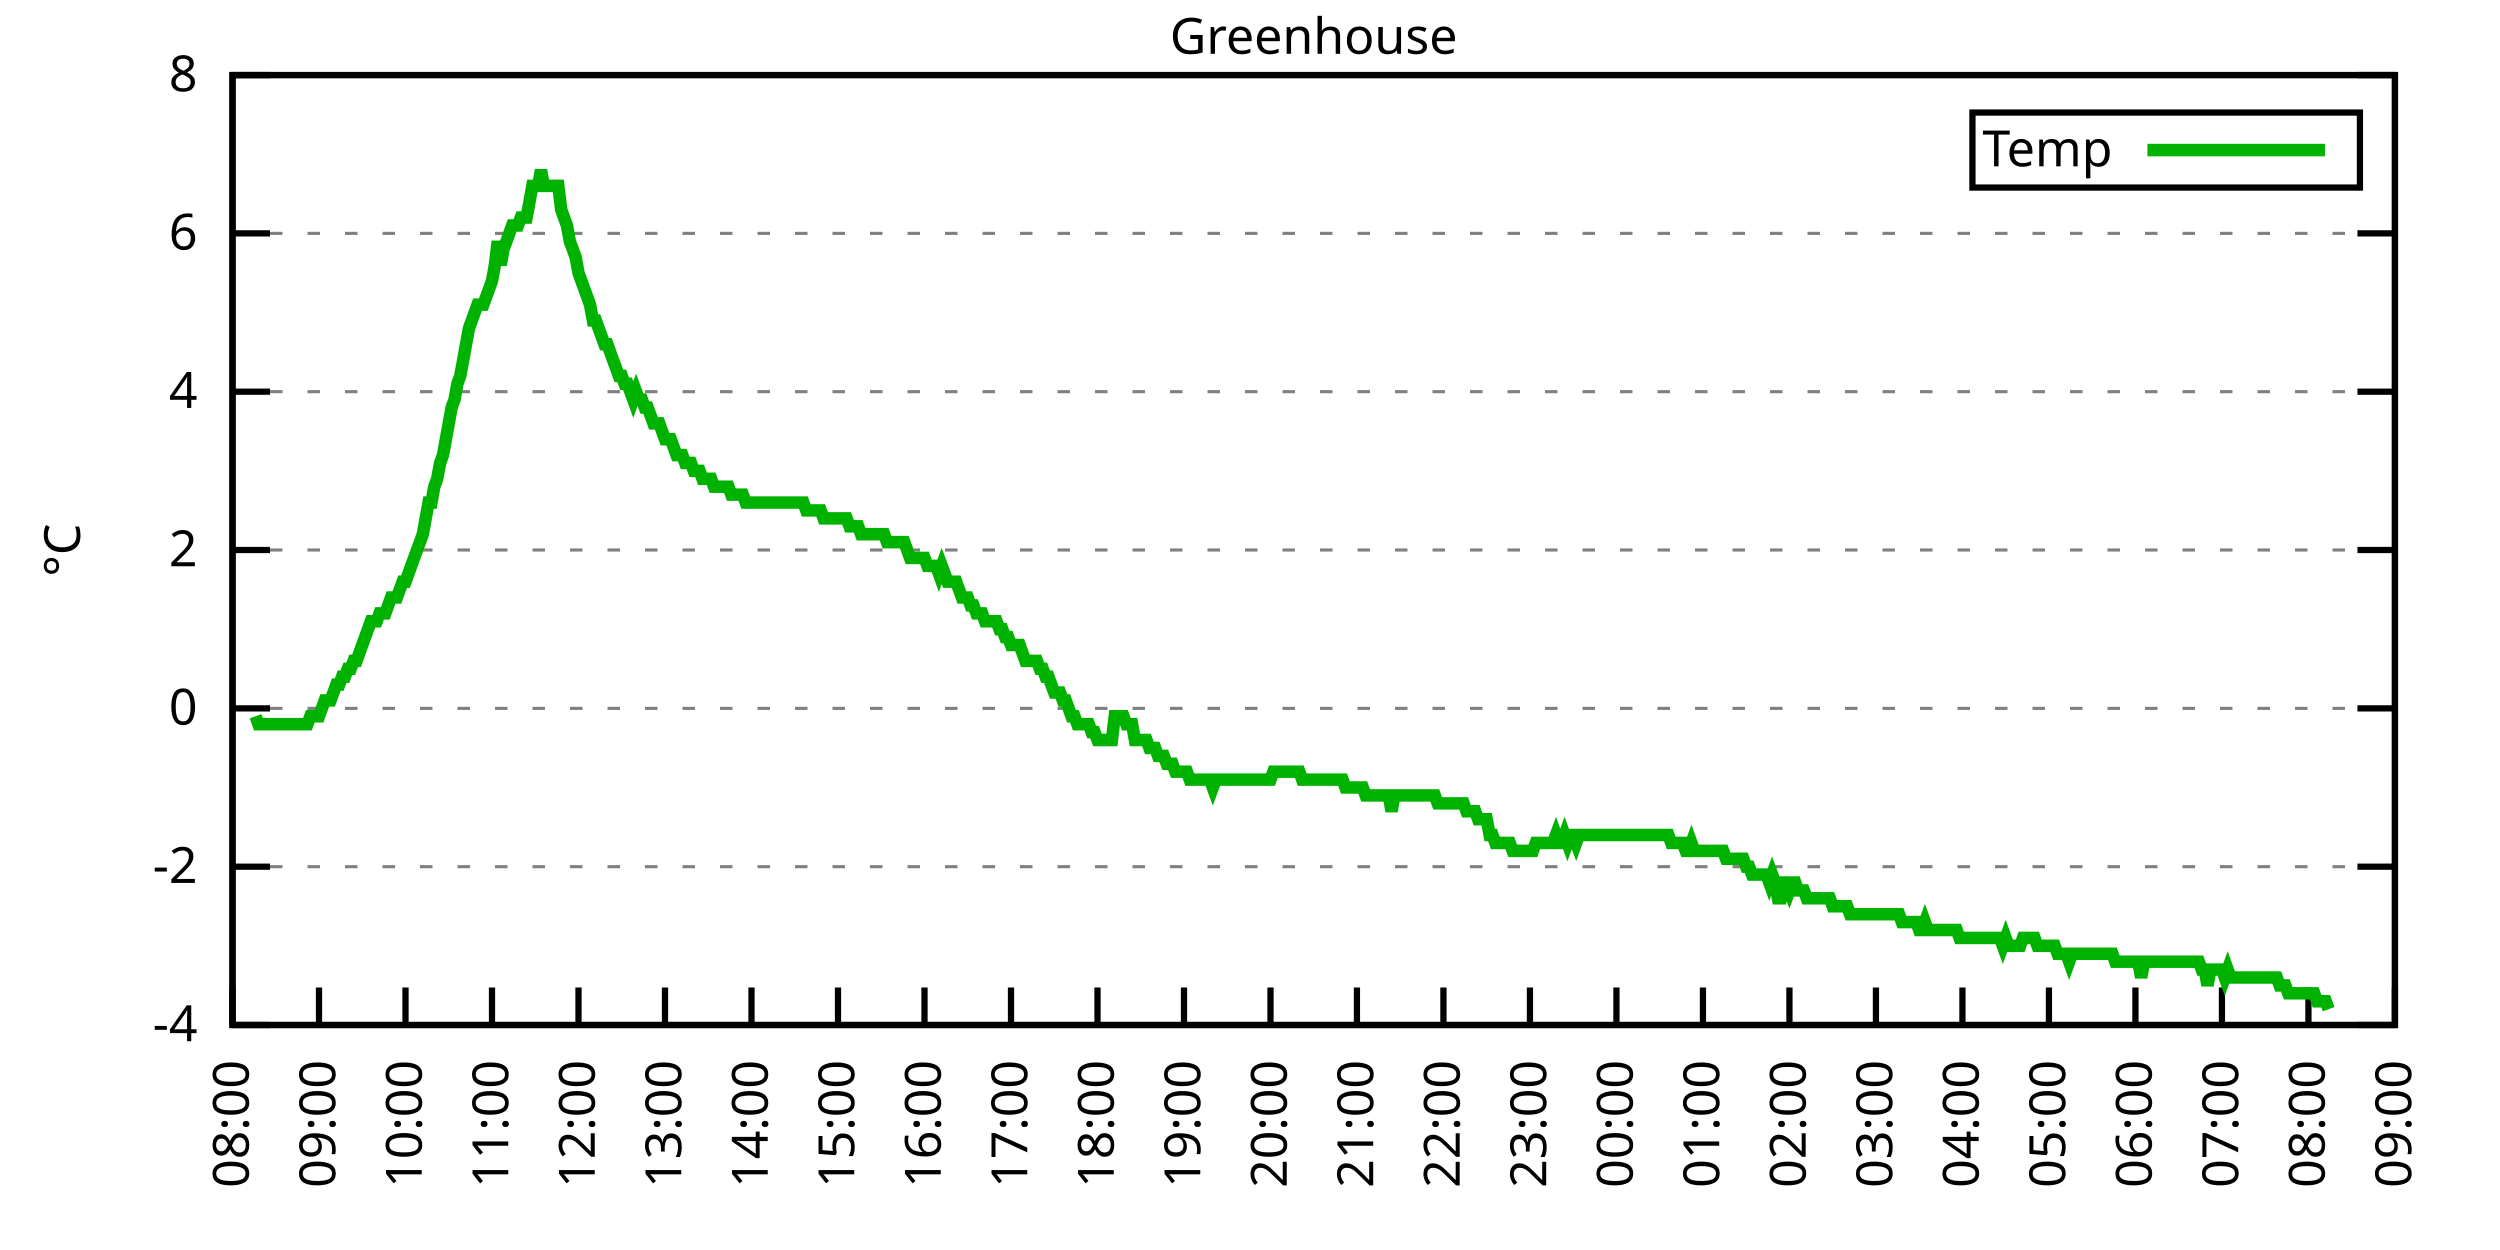
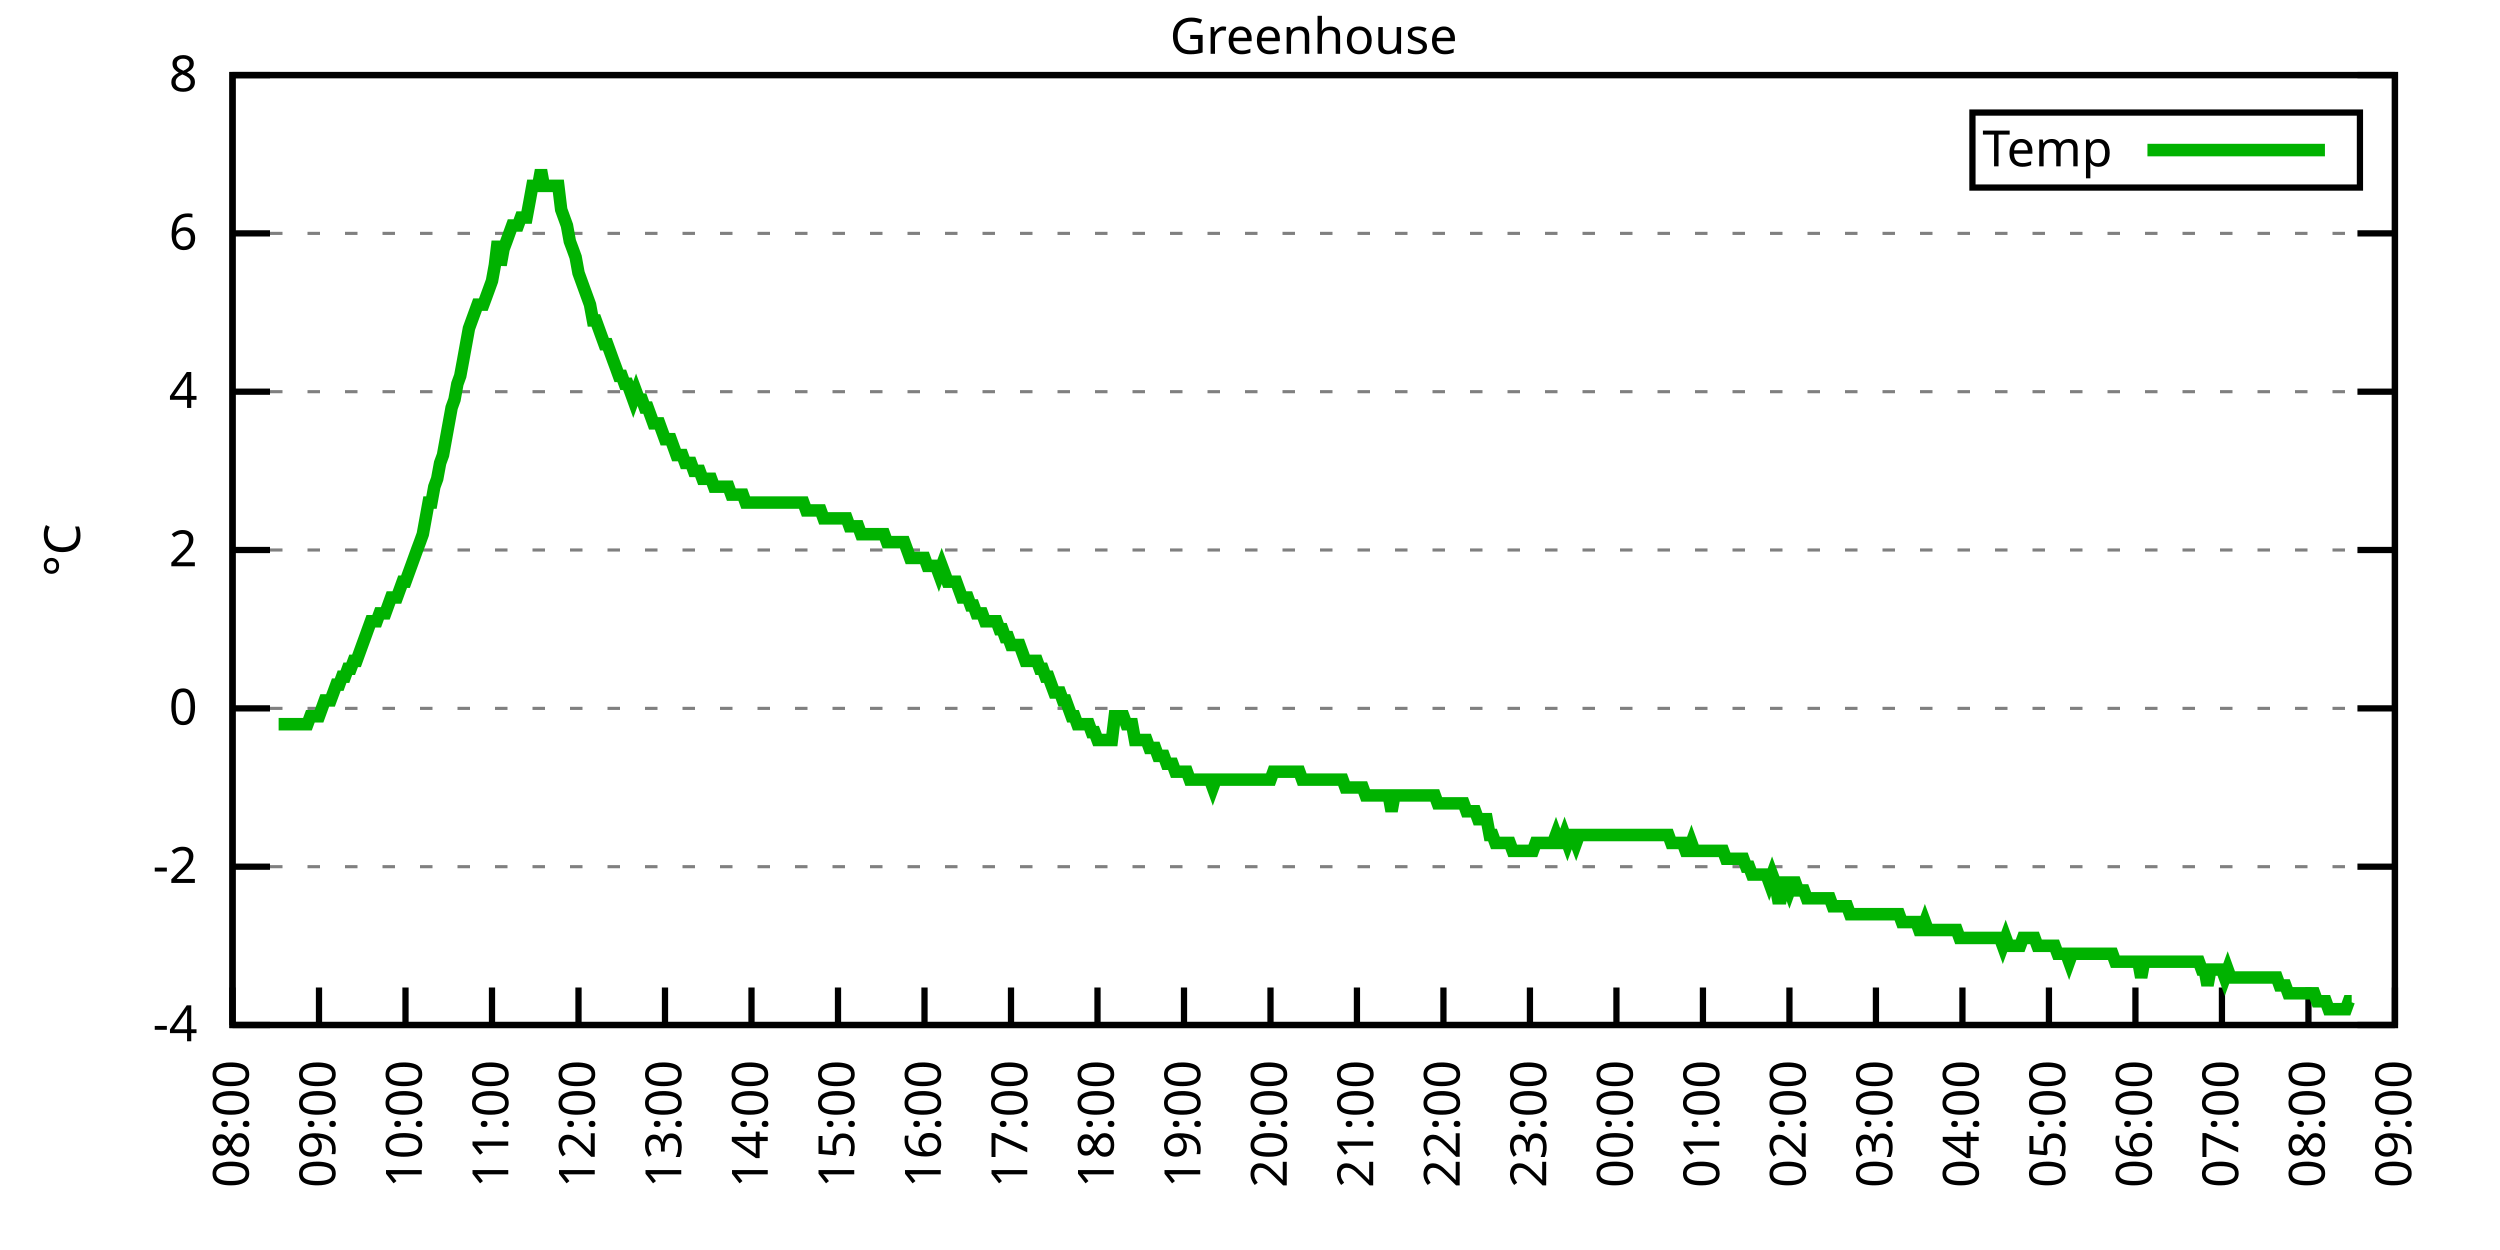
<svg xmlns="http://www.w3.org/2000/svg" xmlns:xlink="http://www.w3.org/1999/xlink" width="400" height="200" viewBox="0 0 400 200">
  <g id="gnuplot_canvas">
    <rect x="0" y="0" width="400" height="200" fill="none" />
    <defs>
      <circle id="gpDot" r="0.5" stroke-width="0.5" stroke="currentColor" />
      <path id="gpPt0" stroke-width="0.333" stroke="currentColor" d="M-1,0 h2 M0,-1 v2" />
      <path id="gpPt1" stroke-width="0.333" stroke="currentColor" d="M-1,-1 L1,1 M1,-1 L-1,1" />
      <path id="gpPt2" stroke-width="0.333" stroke="currentColor" d="M-1,0 L1,0 M0,-1 L0,1 M-1,-1 L1,1 M-1,1 L1,-1" />
      <rect id="gpPt3" stroke-width="0.333" stroke="currentColor" x="-1" y="-1" width="2" height="2" />
      <rect id="gpPt4" stroke-width="0.333" stroke="currentColor" fill="currentColor" x="-1" y="-1" width="2" height="2" />
      <circle id="gpPt5" stroke-width="0.333" stroke="currentColor" cx="0" cy="0" r="1" />
      <use xlink:href="#gpPt5" id="gpPt6" fill="currentColor" stroke="none" />
      <path id="gpPt7" stroke-width="0.333" stroke="currentColor" d="M0,-1.33 L-1.33,0.67 L1.33,0.67 z" />
      <use xlink:href="#gpPt7" id="gpPt8" fill="currentColor" stroke="none" />
      <use xlink:href="#gpPt7" id="gpPt9" stroke="currentColor" transform="rotate(180)" />
      <use xlink:href="#gpPt9" id="gpPt10" fill="currentColor" stroke="none" />
      <use xlink:href="#gpPt3" id="gpPt11" stroke="currentColor" transform="rotate(45)" />
      <use xlink:href="#gpPt11" id="gpPt12" fill="currentColor" stroke="none" />
      <path id="gpPt13" stroke-width="0.333" stroke="currentColor" d="M0,1.330 L1.265,0.411 L0.782,-1.067 L-0.782,-1.076 L-1.265,0.411 z" />
      <use xlink:href="#gpPt13" id="gpPt14" fill="currentColor" stroke="none" />
      <filter id="textbox" filterUnits="objectBoundingBox" x="0" y="0" height="1" width="1">
        <feFlood flood-color="white" flood-opacity="1" result="bgnd" />
        <feComposite in="SourceGraphic" in2="bgnd" operator="atop" />
      </filter>
      <filter id="greybox" filterUnits="objectBoundingBox" x="0" y="0" height="1" width="1">
        <feFlood flood-color="lightgrey" flood-opacity="1" result="grey" />
        <feComposite in="SourceGraphic" in2="grey" operator="atop" />
      </filter>
    </defs>
    <g fill="none" color="white" stroke="currentColor" stroke-width="1.00" stroke-linecap="butt" stroke-linejoin="miter">
</g>
    <g fill="none" color="black" stroke="currentColor" stroke-width="1.00" stroke-linecap="butt" stroke-linejoin="miter">
      <g stroke="none" shape-rendering="crispEdges">
        <polygon fill="rgb(255, 255, 255)" points="37.20,164.00 383.18,164.00 383.18,12.02 37.20,12.02 " />
      </g>
    </g>
    <g fill="none" color="black" stroke="currentColor" stroke-width="1.00" stroke-linecap="butt" stroke-linejoin="miter">
</g>
    <g fill="none" color="black" stroke="black" stroke-width="0.50" stroke-linecap="butt" stroke-linejoin="miter">
</g>
    <g fill="none" color="gray" stroke="currentColor" stroke-width="0.50" stroke-linecap="butt" stroke-linejoin="miter">
      <path stroke="gray" stroke-dasharray="2,4" class="gridline" d="M37.20,164.00 L383.19,164.00  " />
    </g>
    <g fill="none" color="gray" stroke="gray" stroke-width="1.00" stroke-linecap="butt" stroke-linejoin="miter">
</g>
    <g fill="none" color="black" stroke="currentColor" stroke-width="1.00" stroke-linecap="butt" stroke-linejoin="miter">
      <path stroke="black" d="M37.20,164.00 L43.20,164.00 M383.19,164.00 L377.19,164.00  " />
      <g transform="translate(31.60,166.60)" stroke="none" fill="black" font-family="Sans" font-size="8.00" text-anchor="end">
        <text>
          <tspan font-family="Sans">-4</tspan>
        </text>
      </g>
    </g>
    <g fill="none" color="black" stroke="currentColor" stroke-width="1.00" stroke-linecap="butt" stroke-linejoin="miter">
</g>
    <g fill="none" color="black" stroke="black" stroke-width="0.50" stroke-linecap="butt" stroke-linejoin="miter">
</g>
    <g fill="none" color="gray" stroke="currentColor" stroke-width="0.50" stroke-linecap="butt" stroke-linejoin="miter">
      <path stroke="gray" stroke-dasharray="2,4" class="gridline" d="M37.20,138.67 L383.19,138.67  " />
    </g>
    <g fill="none" color="gray" stroke="gray" stroke-width="1.00" stroke-linecap="butt" stroke-linejoin="miter">
</g>
    <g fill="none" color="black" stroke="currentColor" stroke-width="1.00" stroke-linecap="butt" stroke-linejoin="miter">
      <path stroke="black" d="M37.20,138.67 L43.20,138.67 M383.19,138.67 L377.19,138.67  " />
      <g transform="translate(31.60,141.27)" stroke="none" fill="black" font-family="Sans" font-size="8.00" text-anchor="end">
        <text>
          <tspan font-family="Sans">-2</tspan>
        </text>
      </g>
    </g>
    <g fill="none" color="black" stroke="currentColor" stroke-width="1.00" stroke-linecap="butt" stroke-linejoin="miter">
</g>
    <g fill="none" color="black" stroke="black" stroke-width="0.50" stroke-linecap="butt" stroke-linejoin="miter">
</g>
    <g fill="none" color="gray" stroke="currentColor" stroke-width="0.50" stroke-linecap="butt" stroke-linejoin="miter">
      <path stroke="gray" stroke-dasharray="2,4" class="gridline" d="M37.20,113.34 L383.19,113.34  " />
    </g>
    <g fill="none" color="gray" stroke="gray" stroke-width="1.00" stroke-linecap="butt" stroke-linejoin="miter">
</g>
    <g fill="none" color="black" stroke="currentColor" stroke-width="1.00" stroke-linecap="butt" stroke-linejoin="miter">
      <path stroke="black" d="M37.20,113.34 L43.20,113.34 M383.19,113.34 L377.19,113.34  " />
      <g transform="translate(31.60,115.94)" stroke="none" fill="black" font-family="Sans" font-size="8.00" text-anchor="end">
        <text>
          <tspan font-family="Sans"> 0</tspan>
        </text>
      </g>
    </g>
    <g fill="none" color="black" stroke="currentColor" stroke-width="1.00" stroke-linecap="butt" stroke-linejoin="miter">
</g>
    <g fill="none" color="black" stroke="black" stroke-width="0.50" stroke-linecap="butt" stroke-linejoin="miter">
</g>
    <g fill="none" color="gray" stroke="currentColor" stroke-width="0.50" stroke-linecap="butt" stroke-linejoin="miter">
      <path stroke="gray" stroke-dasharray="2,4" class="gridline" d="M37.20,88.00 L383.19,88.00  " />
    </g>
    <g fill="none" color="gray" stroke="gray" stroke-width="1.00" stroke-linecap="butt" stroke-linejoin="miter">
</g>
    <g fill="none" color="black" stroke="currentColor" stroke-width="1.00" stroke-linecap="butt" stroke-linejoin="miter">
      <path stroke="black" d="M37.20,88.00 L43.20,88.00 M383.19,88.00 L377.19,88.00  " />
      <g transform="translate(31.60,90.60)" stroke="none" fill="black" font-family="Sans" font-size="8.00" text-anchor="end">
        <text>
          <tspan font-family="Sans"> 2</tspan>
        </text>
      </g>
    </g>
    <g fill="none" color="black" stroke="currentColor" stroke-width="1.00" stroke-linecap="butt" stroke-linejoin="miter">
</g>
    <g fill="none" color="black" stroke="black" stroke-width="0.50" stroke-linecap="butt" stroke-linejoin="miter">
</g>
    <g fill="none" color="gray" stroke="currentColor" stroke-width="0.50" stroke-linecap="butt" stroke-linejoin="miter">
      <path stroke="gray" stroke-dasharray="2,4" class="gridline" d="M37.20,62.67 L383.19,62.67  " />
    </g>
    <g fill="none" color="gray" stroke="gray" stroke-width="1.00" stroke-linecap="butt" stroke-linejoin="miter">
</g>
    <g fill="none" color="black" stroke="currentColor" stroke-width="1.00" stroke-linecap="butt" stroke-linejoin="miter">
      <path stroke="black" d="M37.20,62.67 L43.20,62.67 M383.19,62.67 L377.19,62.67  " />
      <g transform="translate(31.60,65.27)" stroke="none" fill="black" font-family="Sans" font-size="8.00" text-anchor="end">
        <text>
          <tspan font-family="Sans"> 4</tspan>
        </text>
      </g>
    </g>
    <g fill="none" color="black" stroke="currentColor" stroke-width="1.00" stroke-linecap="butt" stroke-linejoin="miter">
</g>
    <g fill="none" color="black" stroke="black" stroke-width="0.50" stroke-linecap="butt" stroke-linejoin="miter">
</g>
    <g fill="none" color="gray" stroke="currentColor" stroke-width="0.50" stroke-linecap="butt" stroke-linejoin="miter">
      <path stroke="gray" stroke-dasharray="2,4" class="gridline" d="M37.20,37.34 L383.19,37.34  " />
    </g>
    <g fill="none" color="gray" stroke="gray" stroke-width="1.00" stroke-linecap="butt" stroke-linejoin="miter">
</g>
    <g fill="none" color="black" stroke="currentColor" stroke-width="1.00" stroke-linecap="butt" stroke-linejoin="miter">
      <path stroke="black" d="M37.20,37.34 L43.20,37.34 M383.19,37.34 L377.19,37.34  " />
      <g transform="translate(31.60,39.94)" stroke="none" fill="black" font-family="Sans" font-size="8.00" text-anchor="end">
        <text>
          <tspan font-family="Sans"> 6</tspan>
        </text>
      </g>
    </g>
    <g fill="none" color="black" stroke="currentColor" stroke-width="1.00" stroke-linecap="butt" stroke-linejoin="miter">
</g>
    <g fill="none" color="black" stroke="black" stroke-width="0.50" stroke-linecap="butt" stroke-linejoin="miter">
</g>
    <g fill="none" color="gray" stroke="currentColor" stroke-width="0.50" stroke-linecap="butt" stroke-linejoin="miter">
      <path stroke="gray" stroke-dasharray="2,4" class="gridline" d="M37.20,12.01 L383.19,12.01  " />
    </g>
    <g fill="none" color="gray" stroke="gray" stroke-width="1.00" stroke-linecap="butt" stroke-linejoin="miter">
</g>
    <g fill="none" color="black" stroke="currentColor" stroke-width="1.00" stroke-linecap="butt" stroke-linejoin="miter">
      <path stroke="black" d="M37.20,12.01 L43.20,12.01 M383.19,12.01 L377.19,12.01  " />
      <g transform="translate(31.60,14.61)" stroke="none" fill="black" font-family="Sans" font-size="8.00" text-anchor="end">
        <text>
          <tspan font-family="Sans"> 8</tspan>
        </text>
      </g>
    </g>
    <g fill="none" color="black" stroke="currentColor" stroke-width="1.00" stroke-linecap="butt" stroke-linejoin="miter">
      <path stroke="black" d="M37.20,164.00 L37.20,158.00  " />
      <g transform="translate(39.80,169.60) rotate(270.00)" stroke="none" fill="black" font-family="Sans" font-size="8.00" text-anchor="end">
        <text>
          <tspan font-family="Sans">08:00</tspan>
        </text>
      </g>
    </g>
    <g fill="none" color="black" stroke="currentColor" stroke-width="1.00" stroke-linecap="butt" stroke-linejoin="miter">
      <path stroke="black" d="M51.04,164.00 L51.04,158.00  " />
      <g transform="translate(53.64,169.60) rotate(270.00)" stroke="none" fill="black" font-family="Sans" font-size="8.00" text-anchor="end">
        <text>
          <tspan font-family="Sans">09:00</tspan>
        </text>
      </g>
    </g>
    <g fill="none" color="black" stroke="currentColor" stroke-width="1.00" stroke-linecap="butt" stroke-linejoin="miter">
      <path stroke="black" d="M64.88,164.00 L64.88,158.00  " />
      <g transform="translate(67.48,169.60) rotate(270.00)" stroke="none" fill="black" font-family="Sans" font-size="8.00" text-anchor="end">
        <text>
          <tspan font-family="Sans">10:00</tspan>
        </text>
      </g>
    </g>
    <g fill="none" color="black" stroke="currentColor" stroke-width="1.00" stroke-linecap="butt" stroke-linejoin="miter">
      <path stroke="black" d="M78.72,164.00 L78.72,158.00  " />
      <g transform="translate(81.32,169.60) rotate(270.00)" stroke="none" fill="black" font-family="Sans" font-size="8.00" text-anchor="end">
        <text>
          <tspan font-family="Sans">11:00</tspan>
        </text>
      </g>
    </g>
    <g fill="none" color="black" stroke="currentColor" stroke-width="1.00" stroke-linecap="butt" stroke-linejoin="miter">
      <path stroke="black" d="M92.56,164.00 L92.56,158.00  " />
      <g transform="translate(95.16,169.60) rotate(270.00)" stroke="none" fill="black" font-family="Sans" font-size="8.00" text-anchor="end">
        <text>
          <tspan font-family="Sans">12:00</tspan>
        </text>
      </g>
    </g>
    <g fill="none" color="black" stroke="currentColor" stroke-width="1.00" stroke-linecap="butt" stroke-linejoin="miter">
      <path stroke="black" d="M106.40,164.00 L106.40,158.00  " />
      <g transform="translate(109.00,169.60) rotate(270.00)" stroke="none" fill="black" font-family="Sans" font-size="8.00" text-anchor="end">
        <text>
          <tspan font-family="Sans">13:00</tspan>
        </text>
      </g>
    </g>
    <g fill="none" color="black" stroke="currentColor" stroke-width="1.00" stroke-linecap="butt" stroke-linejoin="miter">
      <path stroke="black" d="M120.24,164.00 L120.24,158.00  " />
      <g transform="translate(122.84,169.60) rotate(270.00)" stroke="none" fill="black" font-family="Sans" font-size="8.00" text-anchor="end">
        <text>
          <tspan font-family="Sans">14:00</tspan>
        </text>
      </g>
    </g>
    <g fill="none" color="black" stroke="currentColor" stroke-width="1.00" stroke-linecap="butt" stroke-linejoin="miter">
      <path stroke="black" d="M134.08,164.00 L134.08,158.00  " />
      <g transform="translate(136.68,169.60) rotate(270.00)" stroke="none" fill="black" font-family="Sans" font-size="8.00" text-anchor="end">
        <text>
          <tspan font-family="Sans">15:00</tspan>
        </text>
      </g>
    </g>
    <g fill="none" color="black" stroke="currentColor" stroke-width="1.00" stroke-linecap="butt" stroke-linejoin="miter">
      <path stroke="black" d="M147.92,164.00 L147.92,158.00  " />
      <g transform="translate(150.52,169.60) rotate(270.00)" stroke="none" fill="black" font-family="Sans" font-size="8.00" text-anchor="end">
        <text>
          <tspan font-family="Sans">16:00</tspan>
        </text>
      </g>
    </g>
    <g fill="none" color="black" stroke="currentColor" stroke-width="1.00" stroke-linecap="butt" stroke-linejoin="miter">
      <path stroke="black" d="M161.76,164.00 L161.76,158.00  " />
      <g transform="translate(164.36,169.60) rotate(270.00)" stroke="none" fill="black" font-family="Sans" font-size="8.00" text-anchor="end">
        <text>
          <tspan font-family="Sans">17:00</tspan>
        </text>
      </g>
    </g>
    <g fill="none" color="black" stroke="currentColor" stroke-width="1.00" stroke-linecap="butt" stroke-linejoin="miter">
      <path stroke="black" d="M175.60,164.00 L175.60,158.00  " />
      <g transform="translate(178.20,169.60) rotate(270.00)" stroke="none" fill="black" font-family="Sans" font-size="8.00" text-anchor="end">
        <text>
          <tspan font-family="Sans">18:00</tspan>
        </text>
      </g>
    </g>
    <g fill="none" color="black" stroke="currentColor" stroke-width="1.00" stroke-linecap="butt" stroke-linejoin="miter">
      <path stroke="black" d="M189.44,164.00 L189.44,158.00  " />
      <g transform="translate(192.04,169.60) rotate(270.00)" stroke="none" fill="black" font-family="Sans" font-size="8.00" text-anchor="end">
        <text>
          <tspan font-family="Sans">19:00</tspan>
        </text>
      </g>
    </g>
    <g fill="none" color="black" stroke="currentColor" stroke-width="1.00" stroke-linecap="butt" stroke-linejoin="miter">
      <path stroke="black" d="M203.28,164.00 L203.28,158.00  " />
      <g transform="translate(205.88,169.60) rotate(270.00)" stroke="none" fill="black" font-family="Sans" font-size="8.00" text-anchor="end">
        <text>
          <tspan font-family="Sans">20:00</tspan>
        </text>
      </g>
    </g>
    <g fill="none" color="black" stroke="currentColor" stroke-width="1.00" stroke-linecap="butt" stroke-linejoin="miter">
      <path stroke="black" d="M217.11,164.00 L217.11,158.00  " />
      <g transform="translate(219.71,169.60) rotate(270.00)" stroke="none" fill="black" font-family="Sans" font-size="8.00" text-anchor="end">
        <text>
          <tspan font-family="Sans">21:00</tspan>
        </text>
      </g>
    </g>
    <g fill="none" color="black" stroke="currentColor" stroke-width="1.00" stroke-linecap="butt" stroke-linejoin="miter">
      <path stroke="black" d="M230.95,164.00 L230.95,158.00  " />
      <g transform="translate(233.55,169.60) rotate(270.00)" stroke="none" fill="black" font-family="Sans" font-size="8.00" text-anchor="end">
        <text>
          <tspan font-family="Sans">22:00</tspan>
        </text>
      </g>
    </g>
    <g fill="none" color="black" stroke="currentColor" stroke-width="1.00" stroke-linecap="butt" stroke-linejoin="miter">
      <path stroke="black" d="M244.79,164.00 L244.79,158.00  " />
      <g transform="translate(247.39,169.60) rotate(270.00)" stroke="none" fill="black" font-family="Sans" font-size="8.00" text-anchor="end">
        <text>
          <tspan font-family="Sans">23:00</tspan>
        </text>
      </g>
    </g>
    <g fill="none" color="black" stroke="currentColor" stroke-width="1.00" stroke-linecap="butt" stroke-linejoin="miter">
      <path stroke="black" d="M258.63,164.00 L258.63,158.00  " />
      <g transform="translate(261.23,169.60) rotate(270.00)" stroke="none" fill="black" font-family="Sans" font-size="8.00" text-anchor="end">
        <text>
          <tspan font-family="Sans">00:00</tspan>
        </text>
      </g>
    </g>
    <g fill="none" color="black" stroke="currentColor" stroke-width="1.00" stroke-linecap="butt" stroke-linejoin="miter">
      <path stroke="black" d="M272.47,164.00 L272.47,158.00  " />
      <g transform="translate(275.07,169.60) rotate(270.00)" stroke="none" fill="black" font-family="Sans" font-size="8.00" text-anchor="end">
        <text>
          <tspan font-family="Sans">01:00</tspan>
        </text>
      </g>
    </g>
    <g fill="none" color="black" stroke="currentColor" stroke-width="1.00" stroke-linecap="butt" stroke-linejoin="miter">
      <path stroke="black" d="M286.31,164.00 L286.31,158.00  " />
      <g transform="translate(288.91,169.60) rotate(270.00)" stroke="none" fill="black" font-family="Sans" font-size="8.00" text-anchor="end">
        <text>
          <tspan font-family="Sans">02:00</tspan>
        </text>
      </g>
    </g>
    <g fill="none" color="black" stroke="currentColor" stroke-width="1.00" stroke-linecap="butt" stroke-linejoin="miter">
      <path stroke="black" d="M300.15,164.00 L300.15,158.00  " />
      <g transform="translate(302.75,169.60) rotate(270.00)" stroke="none" fill="black" font-family="Sans" font-size="8.00" text-anchor="end">
        <text>
          <tspan font-family="Sans">03:00</tspan>
        </text>
      </g>
    </g>
    <g fill="none" color="black" stroke="currentColor" stroke-width="1.00" stroke-linecap="butt" stroke-linejoin="miter">
      <path stroke="black" d="M313.99,164.00 L313.99,158.00  " />
      <g transform="translate(316.59,169.60) rotate(270.00)" stroke="none" fill="black" font-family="Sans" font-size="8.00" text-anchor="end">
        <text>
          <tspan font-family="Sans">04:00</tspan>
        </text>
      </g>
    </g>
    <g fill="none" color="black" stroke="currentColor" stroke-width="1.00" stroke-linecap="butt" stroke-linejoin="miter">
      <path stroke="black" d="M327.83,164.00 L327.83,158.00  " />
      <g transform="translate(330.43,169.60) rotate(270.00)" stroke="none" fill="black" font-family="Sans" font-size="8.00" text-anchor="end">
        <text>
          <tspan font-family="Sans">05:00</tspan>
        </text>
      </g>
    </g>
    <g fill="none" color="black" stroke="currentColor" stroke-width="1.00" stroke-linecap="butt" stroke-linejoin="miter">
      <path stroke="black" d="M341.67,164.00 L341.67,158.00  " />
      <g transform="translate(344.27,169.60) rotate(270.00)" stroke="none" fill="black" font-family="Sans" font-size="8.00" text-anchor="end">
        <text>
          <tspan font-family="Sans">06:00</tspan>
        </text>
      </g>
    </g>
    <g fill="none" color="black" stroke="currentColor" stroke-width="1.00" stroke-linecap="butt" stroke-linejoin="miter">
      <path stroke="black" d="M355.51,164.00 L355.51,158.00  " />
      <g transform="translate(358.11,169.60) rotate(270.00)" stroke="none" fill="black" font-family="Sans" font-size="8.00" text-anchor="end">
        <text>
          <tspan font-family="Sans">07:00</tspan>
        </text>
      </g>
    </g>
    <g fill="none" color="black" stroke="currentColor" stroke-width="1.00" stroke-linecap="butt" stroke-linejoin="miter">
      <path stroke="black" d="M369.35,164.00 L369.35,158.00  " />
      <g transform="translate(371.95,169.60) rotate(270.00)" stroke="none" fill="black" font-family="Sans" font-size="8.00" text-anchor="end">
        <text>
          <tspan font-family="Sans">08:00</tspan>
        </text>
      </g>
    </g>
    <g fill="none" color="black" stroke="currentColor" stroke-width="1.00" stroke-linecap="butt" stroke-linejoin="miter">
      <path stroke="black" d="M383.19,164.00 L383.19,158.00  " />
      <g transform="translate(385.79,169.60) rotate(270.00)" stroke="none" fill="black" font-family="Sans" font-size="8.00" text-anchor="end">
        <text>
          <tspan font-family="Sans">09:00</tspan>
        </text>
      </g>
    </g>
    <g fill="none" color="black" stroke="currentColor" stroke-width="1.00" stroke-linecap="butt" stroke-linejoin="miter">
</g>
    <g fill="none" color="black" stroke="currentColor" stroke-width="1.00" stroke-linecap="butt" stroke-linejoin="miter">
      <path stroke="black" d="M37.20,12.01 L37.20,164.00 L383.19,164.00 L383.19,12.01 L37.20,12.01 Z  " />
    </g>
    <g fill="none" color="black" stroke="currentColor" stroke-width="1.00" stroke-linecap="butt" stroke-linejoin="miter">
</g>
    <g fill="none" color="black" stroke="currentColor" stroke-width="1.00" stroke-linecap="butt" stroke-linejoin="miter">
      <path stroke="black" d="M315.59,30.01 L315.59,18.01 L377.59,18.01 L377.59,30.01 L315.59,30.01 Z  " />
    </g>
    <g id="Greenhouse_plot_1">
      <g fill="none" color="white" stroke="black" stroke-width="2.00" stroke-linecap="butt" stroke-linejoin="miter">
</g>
      <g fill="none" color="black" stroke="currentColor" stroke-width="2.00" stroke-linecap="butt" stroke-linejoin="miter">
        <g transform="translate(337.99,26.61)" stroke="none" fill="black" font-family="Sans" font-size="8.00" text-anchor="end">
          <text>
            <tspan font-family="Sans">Temp</tspan>
          </text>
        </g>
      </g>
      <g fill="none" color="black" stroke="currentColor" stroke-width="2.00" stroke-linecap="butt" stroke-linejoin="miter">
-         <path stroke="rgb(  0, 178,   0)" d="M343.59,24.01 L371.99,24.01 M40.89,114.60 L41.35,115.87 L41.81,115.87 L42.27,115.87 L42.74,115.87 L43.20,115.87   L43.66,115.87 L44.12,115.87 L44.58,115.87 L45.04,115.87 L45.50,115.87 L45.97,115.87 L46.43,115.87 L46.89,115.87   L47.35,115.87 L47.81,115.87 L48.27,115.87 L48.73,115.87 L49.19,115.87 L49.66,114.60 L50.12,114.60 L50.58,114.60   L51.04,114.60 L51.50,113.34 L51.96,112.07 L52.42,112.07 L52.88,112.07 L53.35,110.80 L53.81,109.54 L54.27,109.54   L54.73,108.27 L55.19,108.27 L55.65,107.00 L56.11,107.00 L56.58,105.74 L57.04,105.74 L57.50,104.47 L57.96,103.20   L58.42,101.94 L58.88,100.67 L59.34,99.40 L59.80,99.40 L60.27,99.40 L60.73,98.14 L61.19,98.14 L61.65,98.14   L62.11,96.87 L62.57,95.60 L63.03,95.60 L63.50,95.60 L63.96,94.34 L64.42,93.07 L64.88,93.07 L65.34,91.80   L65.80,90.54 L66.26,89.27 L66.72,88.00 L67.19,86.74 L67.65,85.47 L68.11,82.94 L68.57,80.41 L69.03,80.41   L69.49,77.87 L69.95,76.61 L70.42,74.07 L70.88,72.81 L71.34,70.27 L71.80,67.74 L72.26,65.21 L72.72,63.94   L73.18,61.41 L73.64,60.14 L74.11,57.61 L74.57,55.07 L75.03,52.54 L75.49,51.27 L75.95,50.01 L76.41,48.74   L76.87,48.74 L77.33,48.74 L77.80,47.47 L78.26,46.21 L78.72,44.94 L79.18,42.41 L79.64,38.61 L80.10,42.41   L80.56,39.87 L81.03,38.61 L81.49,37.34 L81.95,36.08 L82.41,36.08 L82.87,36.08 L83.33,34.81 L83.79,34.81   L84.25,34.81 L84.72,32.28 L85.18,29.74 L85.64,29.74 L86.10,29.74 L86.56,27.21 L87.02,29.74 L87.48,29.74   L87.95,29.74 L88.41,29.74 L88.87,29.74 L89.33,29.74 L89.79,33.54 L90.25,34.81 L90.71,36.08 L91.17,38.61   L91.64,39.87 L92.10,41.14 L92.56,43.67 L93.02,44.94 L93.48,46.21 L93.94,47.47 L94.40,48.74 L94.87,51.27   L95.33,51.27 L95.79,52.54 L96.25,53.81 L96.71,55.07 L97.17,55.07 L97.63,56.34 L98.09,57.61 L98.56,58.87   L99.02,60.14 L99.48,60.14 L99.94,61.41 L100.40,61.41 L100.86,62.67 L101.32,63.94 L101.78,62.67 L102.25,63.94   L102.71,63.94 L103.17,65.21 L103.63,65.21 L104.09,66.47 L104.55,67.74 L105.01,67.74 L105.48,67.74 L105.94,69.01   L106.40,70.27 L106.86,70.27 L107.32,70.27 L107.78,71.54 L108.24,72.81 L108.70,72.81 L109.17,72.81 L109.63,74.07   L110.09,74.07 L110.55,74.07 L111.01,75.34 L111.47,75.34 L111.93,75.34 L112.40,76.61 L112.86,76.61 L113.32,76.61   L113.78,76.61 L114.24,77.87 L114.70,77.87 L115.16,77.87 L115.62,77.87 L116.09,77.87 L116.55,77.87 L117.01,79.14   L117.47,79.14 L117.93,79.14 L118.39,79.14 L118.85,79.14 L119.31,80.41 L119.78,80.41 L120.24,80.41 L120.70,80.41   L121.16,80.41 L121.62,80.41 L122.08,80.41 L122.54,80.41 L123.01,80.41 L123.47,80.41 L123.93,80.41 L124.39,80.41   L124.85,80.41 L125.31,80.41 L125.77,80.41 L126.23,80.41 L126.70,80.41 L127.16,80.41 L127.62,80.41 L128.08,80.41   L128.54,80.41 L129.00,81.67 L129.46,81.67 L129.93,81.67 L130.39,81.67 L130.85,81.67 L131.31,81.67 L131.77,82.94   L132.23,82.94 L132.69,82.94 L133.15,82.94 L133.62,82.94 L134.08,82.94 L134.54,82.94 L135.00,82.94 L135.46,82.94   L135.92,84.21 L136.38,84.21 L136.85,84.21 L137.31,84.21 L137.77,85.47 L138.23,85.47 L138.69,85.47 L139.15,85.47   L139.61,85.47 L140.07,85.47 L140.54,85.47 L141.00,85.47 L141.46,85.47 L141.92,86.74 L142.38,86.74 L142.84,86.74   L143.30,86.74 L143.76,86.74 L144.23,86.74 L144.69,86.74 L145.15,88.00 L145.61,89.27 L146.07,89.27 L146.53,89.27   L146.99,89.27 L147.46,89.27 L147.92,89.27 L148.38,90.54 L148.84,90.54 L149.30,90.54 L149.76,90.54 L150.22,91.80   L150.68,90.54 L151.15,91.80 L151.61,93.07 L152.07,93.07 L152.53,93.07 L152.99,93.07 L153.45,94.34 L153.91,95.60   L154.38,95.60 L154.84,95.60 L155.30,96.87 L155.76,96.87 L156.22,98.14 L156.68,98.14 L157.14,98.14 L157.60,99.40   L158.07,99.40 L158.53,99.40 L158.99,99.40 L159.45,99.40 L159.91,100.67 L160.37,100.67 L160.83,101.94 L161.30,101.94   L161.76,103.20 L162.22,103.20 L162.68,103.20 L163.14,103.20 L163.60,104.47 L164.06,105.74 L164.52,105.74 L164.99,105.74   L165.45,105.74 L165.91,105.74 L166.37,107.00 L166.83,107.00 L167.29,108.27 L167.75,108.27 L168.21,109.54 L168.68,110.80   L169.14,110.80 L169.60,110.80 L170.06,112.07 L170.52,112.07 L170.98,113.34 L171.44,114.60 L171.91,114.60 L172.37,115.87   L172.83,115.87 L173.29,115.87 L173.75,115.87 L174.21,115.87 L174.67,117.14 L175.13,117.14 L175.60,118.40 L176.06,118.40   L176.52,118.40 L176.98,118.40 L177.44,118.40 L177.90,118.40 L178.36,114.60 L178.83,114.60 L179.29,114.60 L179.75,114.60   L180.21,115.87 L180.67,115.87 L181.13,115.87 L181.59,118.40 L182.05,118.40 L182.52,118.40 L182.98,118.40 L183.44,118.40   L183.90,119.67 L184.36,119.67 L184.82,119.67 L185.28,120.94 L185.75,120.94 L186.21,120.94 L186.67,122.20 L187.13,122.20   L187.59,122.20 L188.05,123.47 L188.51,123.47 L188.97,123.47 L189.44,123.47 L189.90,123.47 L190.36,124.74 L190.82,124.74   L191.28,124.74 L191.74,124.74 L192.20,124.74 L192.66,124.74 L193.13,124.74 L193.59,124.74 L194.05,126.00 L194.51,124.74   L194.97,124.74 L195.43,124.74 L195.89,124.74 L196.36,124.74 L196.82,124.74 L197.28,124.74 L197.74,124.74 L198.20,124.74   L198.66,124.74 L199.12,124.74 L199.58,124.74 L200.05,124.74 L200.51,124.74 L200.97,124.74 L201.43,124.74 L201.89,124.74   L202.35,124.74 L202.81,124.74 L203.28,124.74 L203.74,123.47 L204.20,123.47 L204.66,123.47 L205.12,123.47 L205.58,123.47   L206.04,123.47 L206.50,123.47 L206.97,123.47 L207.43,123.47 L207.89,123.47 L208.35,124.74 L208.81,124.74 L209.27,124.74   L209.73,124.74 L210.20,124.74 L210.66,124.74 L211.12,124.74 L211.58,124.74 L212.04,124.74 L212.50,124.74 L212.96,124.74   L213.42,124.74 L213.89,124.74 L214.35,124.74 L214.81,124.74 L215.27,126.00 L215.73,126.00 L216.19,126.00 L216.88,126.00   L217.58,126.00 L218.04,126.00 L218.50,127.27 L218.96,127.27 L219.42,127.27 L219.88,127.27 L220.34,127.27 L220.81,127.27   L221.27,127.27 L221.73,127.27 L222.19,127.27 L222.65,129.80 L223.11,127.27 L223.57,127.27 L224.03,127.27 L224.50,127.27   L224.96,127.27 L225.42,127.27 L225.88,127.27 L226.34,127.27 L226.80,127.27 L227.26,127.27 L227.73,127.27 L228.19,127.27   L228.65,127.27 L229.11,127.27 L229.57,127.27 L230.03,128.54 L230.49,128.54 L230.95,128.54 L231.42,128.54 L231.88,128.54   L232.34,128.54 L232.80,128.54 L233.26,128.54 L233.72,128.54 L234.18,128.54 L234.64,129.80 L235.11,129.80 L235.57,129.80   L236.03,129.80 L236.49,131.07 L236.95,131.07 L237.41,131.07 L237.87,131.07 L238.34,133.60 L238.80,133.60 L239.26,134.87   L239.72,134.87 L240.18,134.87 L240.64,134.87 L241.10,134.87 L241.56,134.87 L242.03,136.14 L242.49,136.14 L242.95,136.14   L243.41,136.14 L243.87,136.14 L244.33,136.14 L244.79,136.14 L245.26,136.14 L245.72,134.87 L246.18,134.87 L246.64,134.87   L247.10,134.87 L247.56,134.87 L248.02,134.87 L248.48,134.87 L248.95,133.60 L249.41,134.87 L249.87,134.87 L250.33,133.60   L250.79,134.87 L251.25,133.60 L251.71,133.60 L252.18,134.87 L252.64,133.60 L253.10,133.60 L253.56,133.60 L254.02,133.60   L254.48,133.60 L254.94,133.60 L255.40,133.60 L255.87,133.60 L256.33,133.60 L256.79,133.60 L257.25,133.60 L257.71,133.60   L258.17,133.60 L258.63,133.60 L259.09,133.60 L259.56,133.60 L260.02,133.60 L260.48,133.60 L260.94,133.60 L261.40,133.60   L261.86,133.60 L262.32,133.60 L262.79,133.60 L263.25,133.60 L263.71,133.60 L264.17,133.60 L264.63,133.60 L265.09,133.60   L265.55,133.60 L266.01,133.60 L266.48,133.60 L266.94,133.60 L267.40,134.87 L267.86,134.87 L268.32,134.87 L268.78,134.87   L269.24,134.87 L269.71,136.14 L270.17,136.14 L270.63,134.87 L271.09,136.14 L271.55,136.14 L272.01,136.14 L272.47,136.14   L272.93,136.14 L273.40,136.14 L273.86,136.14 L274.32,136.14 L274.78,136.14 L275.24,136.14 L275.70,136.14 L276.16,137.40   L276.63,137.40 L277.09,137.40 L277.55,137.40 L278.01,137.40 L278.47,137.40 L278.93,137.40 L279.39,138.67 L279.85,138.67   L280.32,139.93 L280.78,139.93 L281.24,139.93 L281.70,139.93 L282.16,139.93 L282.62,139.93 L283.08,141.20 L283.54,139.93   L284.01,141.20 L284.47,143.73 L284.93,143.73 L285.39,141.20 L285.85,141.20 L286.31,142.47 L286.77,141.20 L287.24,141.20   L287.70,142.47 L288.16,142.47 L288.62,142.47 L289.08,143.73 L289.54,143.73 L290.00,143.73 L290.46,143.73 L290.93,143.73   L291.39,143.73 L291.85,143.73 L292.31,143.73 L292.77,143.73 L293.23,145.00 L293.69,145.00 L294.16,145.00 L294.62,145.00   L295.08,145.00 L295.54,145.00 L296.00,146.27 L296.46,146.27 L296.92,146.27 L297.38,146.27 L297.85,146.27 L298.31,146.27   L298.77,146.27 L299.23,146.27 L299.69,146.27 L300.15,146.27 L300.61,146.27 L301.08,146.27 L301.54,146.27 L302.00,146.27   L302.46,146.27 L302.92,146.27 L303.38,146.27 L303.84,146.27 L304.30,147.53 L304.77,147.53 L305.23,147.53 L305.69,147.53   L306.15,147.53 L306.61,147.53 L307.07,148.80 L307.53,148.80 L307.99,147.53 L308.46,148.80 L308.92,148.80 L309.38,148.80   L309.84,148.80 L310.30,148.80 L310.76,148.80 L311.22,148.80 L311.69,148.80 L312.15,148.80 L312.61,148.80 L313.07,148.80   L313.53,150.07 L313.99,150.07 L314.45,150.07 L314.91,150.07 L315.38,150.07 L315.84,150.07 L316.30,150.07 L316.76,150.07   L317.22,150.07 L317.68,150.07 L318.14,150.07 L318.61,150.07 L319.07,150.07 L319.53,150.07 L319.99,150.07 L320.45,151.33   L320.91,150.07 L321.37,151.33 L321.83,151.33 L322.30,151.33 L322.76,151.33 L323.22,151.33 L323.68,150.07 L324.14,150.07   L324.60,150.07 L325.06,150.07 L325.53,150.07 L325.99,151.33 L326.45,151.33 L326.91,151.33 L327.37,151.33 L327.83,151.33   L328.29,151.33 L328.75,151.33 L329.22,152.60 L329.68,152.60 L330.14,152.60 L330.60,152.60 L331.06,153.87 L331.52,152.60   L331.98,152.60 L332.44,152.60 L332.91,152.60 L333.37,152.60 L333.83,152.60 L334.29,152.60 L334.75,152.60 L335.21,152.60   L335.67,152.60 L336.14,152.60 L336.60,152.60 L337.06,152.60 L337.52,152.60 L337.98,152.60 L338.44,153.87 L338.90,153.87   L339.36,153.87 L339.83,153.87 L340.29,153.87 L340.75,153.87 L341.21,153.87 L341.67,153.87 L342.13,153.87 L342.59,156.40   L343.06,153.87 L343.52,153.87 L343.98,153.87 L344.44,153.87 L344.90,153.87 L345.36,153.87 L345.82,153.87 L346.28,153.87   L346.75,153.87 L347.21,153.87 L347.67,153.87 L348.13,153.87 L348.59,153.87 L349.05,153.87 L349.51,153.87 L349.97,153.87   L350.44,153.87 L350.90,153.87 L351.36,153.87 L351.82,153.87 L352.28,155.13 L352.74,155.13 L353.20,157.67 L353.67,155.13   L354.13,155.13 L354.59,155.13 L355.05,155.13 L355.51,155.13 L355.97,156.40 L356.43,155.13 L356.89,156.40 L357.36,156.40   L357.82,156.40 L358.28,156.40 L358.74,156.40 L359.20,156.40 L359.66,156.40 L360.12,156.40 L360.59,156.40 L361.05,156.40   L361.51,156.40 L361.97,156.40 L362.43,156.40 L362.89,156.40 L363.35,156.40 L363.81,156.40 L364.28,156.40 L364.74,157.67   L365.20,157.67 L365.66,157.67 L366.12,158.93 L366.58,158.93 L367.04,158.93 L367.51,158.93 L367.97,158.93 L368.43,158.93   L368.89,158.93 L369.35,158.93 L369.81,158.93 L370.27,158.93 L370.73,160.20 L371.20,160.20 L371.66,160.20 L372.12,160.20   L372.58,161.47  " />
+         <path stroke="rgb(  0, 178,   0)" d="M343.59,24.01 L371.99,24.01 M44.58,115.87 L45.04,115.87 L45.50,115.87 L45.97,115.87 L46.43,115.87 L46.89,115.87   L47.35,115.87 L47.81,115.87 L48.27,115.87 L48.73,115.87 L49.19,115.87 L49.66,114.60 L50.12,114.60 L50.58,114.60   L51.04,114.60 L51.50,113.34 L51.96,112.07 L52.42,112.07 L52.88,112.07 L53.35,110.80 L53.81,109.54 L54.27,109.54   L54.73,108.27 L55.19,108.27 L55.65,107.00 L56.11,107.00 L56.58,105.74 L57.04,105.74 L57.50,104.47 L57.96,103.20   L58.42,101.94 L58.88,100.67 L59.34,99.40 L59.80,99.40 L60.27,99.40 L60.73,98.14 L61.19,98.14 L61.65,98.14   L62.11,96.87 L62.57,95.60 L63.03,95.60 L63.50,95.60 L63.96,94.34 L64.42,93.07 L64.88,93.07 L65.34,91.80   L65.80,90.54 L66.26,89.27 L66.72,88.00 L67.19,86.74 L67.65,85.47 L68.11,82.94 L68.57,80.41 L69.03,80.41   L69.49,77.87 L69.95,76.61 L70.42,74.07 L70.88,72.81 L71.34,70.27 L71.80,67.74 L72.26,65.21 L72.72,63.94   L73.18,61.41 L73.64,60.14 L74.11,57.61 L74.57,55.07 L75.03,52.54 L75.49,51.27 L75.95,50.01 L76.41,48.74   L76.87,48.74 L77.33,48.74 L77.80,47.47 L78.26,46.21 L78.72,44.94 L79.18,42.41 L79.64,38.61 L80.10,42.41   L80.56,39.87 L81.03,38.61 L81.49,37.34 L81.95,36.08 L82.41,36.08 L82.87,36.08 L83.33,34.81 L83.79,34.81   L84.25,34.81 L84.72,32.28 L85.18,29.74 L85.64,29.74 L86.10,29.74 L86.56,27.21 L87.02,29.74 L87.48,29.74   L87.95,29.74 L88.41,29.74 L88.87,29.74 L89.33,29.74 L89.79,33.54 L90.25,34.81 L90.71,36.08 L91.17,38.61   L91.64,39.87 L92.10,41.14 L92.56,43.67 L93.02,44.94 L93.48,46.21 L93.94,47.47 L94.40,48.74 L94.87,51.27   L95.33,51.27 L95.79,52.54 L96.25,53.81 L96.71,55.07 L97.17,55.07 L97.63,56.34 L98.09,57.61 L98.56,58.87   L99.02,60.14 L99.48,60.14 L99.94,61.41 L100.40,61.41 L100.86,62.67 L101.32,63.94 L101.78,62.67 L102.25,63.94   L102.71,63.94 L103.17,65.21 L103.63,65.21 L104.09,66.47 L104.55,67.74 L105.01,67.74 L105.48,67.74 L105.94,69.01   L106.40,70.27 L106.86,70.27 L107.32,70.27 L107.78,71.54 L108.24,72.81 L108.70,72.81 L109.17,72.81 L109.63,74.07   L110.09,74.07 L110.55,74.07 L111.01,75.34 L111.47,75.34 L111.93,75.34 L112.40,76.61 L112.86,76.61 L113.32,76.61   L113.78,76.61 L114.24,77.87 L114.70,77.87 L115.16,77.87 L115.62,77.87 L116.09,77.87 L116.55,77.87 L117.01,79.14   L117.47,79.14 L117.93,79.14 L118.39,79.14 L118.85,79.14 L119.31,80.41 L119.78,80.41 L120.24,80.41 L120.70,80.41   L121.16,80.41 L121.62,80.41 L122.08,80.41 L122.54,80.41 L123.01,80.41 L123.47,80.41 L123.93,80.41 L124.39,80.41   L124.85,80.41 L125.31,80.41 L125.77,80.41 L126.23,80.41 L126.70,80.41 L127.16,80.41 L127.62,80.41 L128.08,80.41   L128.54,80.41 L129.00,81.67 L129.46,81.67 L129.93,81.67 L130.39,81.67 L130.85,81.67 L131.31,81.67 L131.77,82.94   L132.23,82.94 L132.69,82.94 L133.15,82.94 L133.62,82.94 L134.08,82.94 L134.54,82.94 L135.00,82.94 L135.46,82.94   L135.92,84.21 L136.38,84.21 L136.85,84.21 L137.31,84.21 L137.77,85.47 L138.23,85.47 L138.69,85.47 L139.15,85.47   L139.61,85.47 L140.07,85.47 L140.54,85.47 L141.00,85.47 L141.46,85.47 L141.92,86.74 L142.38,86.74 L142.84,86.74   L143.30,86.74 L143.76,86.74 L144.23,86.74 L144.69,86.74 L145.15,88.00 L145.61,89.27 L146.07,89.27 L146.53,89.27   L146.99,89.27 L147.46,89.27 L147.92,89.27 L148.38,90.54 L148.84,90.54 L149.30,90.54 L149.76,90.54 L150.22,91.80   L150.68,90.54 L151.15,91.80 L151.61,93.07 L152.07,93.07 L152.53,93.07 L152.99,93.07 L153.45,94.34 L153.91,95.60   L154.38,95.60 L154.84,95.60 L155.30,96.87 L155.76,96.87 L156.22,98.14 L156.68,98.14 L157.14,98.14 L157.60,99.40   L158.07,99.40 L158.53,99.40 L158.99,99.40 L159.45,99.40 L159.91,100.67 L160.37,100.67 L160.83,101.94 L161.30,101.94   L161.76,103.20 L162.22,103.20 L162.68,103.20 L163.14,103.20 L163.60,104.47 L164.06,105.74 L164.52,105.74 L164.99,105.74   L165.45,105.74 L165.91,105.74 L166.37,107.00 L166.83,107.00 L167.29,108.27 L167.75,108.27 L168.21,109.54 L168.68,110.80   L169.14,110.80 L169.60,110.80 L170.06,112.07 L170.52,112.07 L170.98,113.34 L171.44,114.60 L171.91,114.60 L172.37,115.87   L172.83,115.87 L173.29,115.87 L173.75,115.87 L174.21,115.87 L174.67,117.14 L175.13,117.14 L175.60,118.40 L176.06,118.40   L176.52,118.40 L176.98,118.40 L177.44,118.40 L177.90,118.40 L178.36,114.60 L178.83,114.60 L179.29,114.60 L179.75,114.60   L180.21,115.87 L180.67,115.87 L181.13,115.87 L181.59,118.40 L182.05,118.40 L182.52,118.40 L182.98,118.40 L183.44,118.40   L183.90,119.67 L184.36,119.67 L184.82,119.67 L185.28,120.94 L185.75,120.94 L186.21,120.94 L186.67,122.20 L187.13,122.20   L187.59,122.20 L188.05,123.47 L188.51,123.47 L188.97,123.47 L189.44,123.47 L189.90,123.47 L190.36,124.74 L190.82,124.74   L191.28,124.74 L191.74,124.74 L192.20,124.74 L192.66,124.74 L193.13,124.74 L193.59,124.74 L194.05,126.00 L194.51,124.74   L194.97,124.74 L195.43,124.74 L195.89,124.74 L196.36,124.74 L196.82,124.74 L197.28,124.74 L197.74,124.74 L198.20,124.74   L198.66,124.74 L199.12,124.74 L199.58,124.74 L200.05,124.74 L200.51,124.74 L200.97,124.74 L201.43,124.74 L201.89,124.74   L202.35,124.74 L202.81,124.74 L203.28,124.74 L203.74,123.47 L204.20,123.47 L204.66,123.47 L205.12,123.47 L205.58,123.47   L206.04,123.47 L206.50,123.47 L206.97,123.47 L207.43,123.47 L207.89,123.47 L208.35,124.74 L208.81,124.74 L209.27,124.74   L209.73,124.74 L210.20,124.74 L210.66,124.74 L211.12,124.74 L211.58,124.74 L212.04,124.74 L212.50,124.74 L212.96,124.74   L213.42,124.74 L213.89,124.74 L214.35,124.74 L214.81,124.74 L215.27,126.00 L215.73,126.00 L216.19,126.00 L216.88,126.00   L217.58,126.00 L218.04,126.00 L218.50,127.27 L218.96,127.27 L219.42,127.27 L219.88,127.27 L220.34,127.27 L220.81,127.27   L221.27,127.27 L221.73,127.27 L222.19,127.27 L222.65,129.80 L223.11,127.27 L223.57,127.27 L224.03,127.27 L224.50,127.27   L224.96,127.27 L225.42,127.27 L225.88,127.27 L226.34,127.27 L226.80,127.27 L227.26,127.27 L227.73,127.27 L228.19,127.27   L228.65,127.27 L229.11,127.27 L229.57,127.27 L230.03,128.54 L230.49,128.54 L230.95,128.54 L231.42,128.54 L231.88,128.54   L232.34,128.54 L232.80,128.54 L233.26,128.54 L233.72,128.54 L234.18,128.54 L234.64,129.80 L235.11,129.80 L235.57,129.80   L236.03,129.80 L236.49,131.07 L236.95,131.07 L237.41,131.07 L237.87,131.07 L238.34,133.60 L238.80,133.60 L239.26,134.87   L239.72,134.87 L240.18,134.87 L240.64,134.87 L241.10,134.87 L241.56,134.87 L242.03,136.14 L242.49,136.14 L242.95,136.14   L243.41,136.14 L243.87,136.14 L244.33,136.14 L244.79,136.14 L245.26,136.14 L245.72,134.87 L246.18,134.87 L246.64,134.87   L247.10,134.87 L247.56,134.87 L248.02,134.87 L248.48,134.87 L248.95,133.60 L249.41,134.87 L249.87,134.87 L250.33,133.60   L250.79,134.87 L251.25,133.60 L251.71,133.60 L252.18,134.87 L252.64,133.60 L253.10,133.60 L253.56,133.60 L254.02,133.60   L254.48,133.60 L254.94,133.60 L255.40,133.60 L255.87,133.60 L256.33,133.60 L256.79,133.60 L257.25,133.60 L257.71,133.60   L258.17,133.60 L258.63,133.60 L259.09,133.60 L259.56,133.60 L260.02,133.60 L260.48,133.60 L260.94,133.60 L261.40,133.60   L261.86,133.60 L262.32,133.60 L262.79,133.60 L263.25,133.60 L263.71,133.60 L264.17,133.60 L264.63,133.60 L265.09,133.60   L265.55,133.60 L266.01,133.60 L266.48,133.60 L266.94,133.60 L267.40,134.87 L267.86,134.87 L268.32,134.87 L268.78,134.87   L269.24,134.87 L269.71,136.14 L270.17,136.14 L270.63,134.87 L271.09,136.14 L271.55,136.14 L272.01,136.14 L272.47,136.14   L272.93,136.14 L273.40,136.14 L273.86,136.14 L274.32,136.14 L274.78,136.14 L275.24,136.14 L275.70,136.14 L276.16,137.40   L276.63,137.40 L277.09,137.40 L277.55,137.40 L278.01,137.40 L278.47,137.40 L278.93,137.40 L279.39,138.67 L279.85,138.67   L280.32,139.93 L280.78,139.93 L281.24,139.93 L281.70,139.93 L282.16,139.93 L282.62,139.93 L283.08,141.20 L283.54,139.93   L284.01,141.20 L284.47,143.73 L284.93,143.73 L285.39,141.20 L285.85,141.20 L286.31,142.47 L286.77,141.20 L287.24,141.20   L287.70,142.47 L288.16,142.47 L288.62,142.47 L289.08,143.73 L289.54,143.73 L290.00,143.73 L290.46,143.73 L290.93,143.73   L291.39,143.73 L291.85,143.73 L292.31,143.73 L292.77,143.73 L293.23,145.00 L293.69,145.00 L294.16,145.00 L294.62,145.00   L295.08,145.00 L295.54,145.00 L296.00,146.27 L296.46,146.27 L296.92,146.27 L297.38,146.27 L297.85,146.27 L298.31,146.27   L298.77,146.27 L299.23,146.27 L299.69,146.27 L300.15,146.27 L300.61,146.27 L301.08,146.27 L301.54,146.27 L302.00,146.27   L302.46,146.27 L302.92,146.27 L303.38,146.27 L303.84,146.27 L304.30,147.53 L304.77,147.53 L305.23,147.53 L305.69,147.53   L306.15,147.53 L306.61,147.53 L307.07,148.80 L307.53,148.80 L307.99,147.53 L308.46,148.80 L308.92,148.80 L309.38,148.80   L309.84,148.80 L310.30,148.80 L310.76,148.80 L311.22,148.80 L311.69,148.80 L312.15,148.80 L312.61,148.80 L313.07,148.80   L313.53,150.07 L313.99,150.07 L314.45,150.07 L314.91,150.07 L315.38,150.07 L315.84,150.07 L316.30,150.07 L316.76,150.07   L317.22,150.07 L317.68,150.07 L318.14,150.07 L318.61,150.07 L319.07,150.07 L319.53,150.07 L319.99,150.07 L320.45,151.33   L320.91,150.07 L321.37,151.33 L321.83,151.33 L322.30,151.33 L322.76,151.33 L323.22,151.33 L323.68,150.07 L324.14,150.07   L324.60,150.07 L325.06,150.07 L325.53,150.07 L325.99,151.33 L326.45,151.33 L326.91,151.33 L327.37,151.33 L327.83,151.33   L328.29,151.33 L328.75,151.33 L329.22,152.60 L329.68,152.60 L330.14,152.60 L330.60,152.60 L331.06,153.87 L331.52,152.60   L331.98,152.60 L332.44,152.60 L332.91,152.60 L333.37,152.60 L333.83,152.60 L334.29,152.60 L334.75,152.60 L335.21,152.60   L335.67,152.60 L336.14,152.60 L336.60,152.60 L337.06,152.60 L337.52,152.60 L337.98,152.60 L338.44,153.87 L338.90,153.87   L339.36,153.87 L339.83,153.87 L340.29,153.87 L340.75,153.87 L341.21,153.87 L341.67,153.87 L342.13,153.87 L342.59,156.40   L343.06,153.87 L343.52,153.87 L343.98,153.87 L344.44,153.87 L344.90,153.87 L345.36,153.87 L345.82,153.87 L346.28,153.87   L346.75,153.87 L347.21,153.87 L347.67,153.87 L348.13,153.87 L348.59,153.87 L349.05,153.87 L349.51,153.87 L349.97,153.87   L350.44,153.87 L350.90,153.87 L351.36,153.87 L351.82,153.87 L352.28,155.13 L352.74,155.13 L353.20,157.67 L353.67,155.13   L354.13,155.13 L354.59,155.13 L355.05,155.13 L355.51,155.13 L355.97,156.40 L356.43,155.13 L356.89,156.40 L357.36,156.40   L357.82,156.40 L358.28,156.40 L358.74,156.40 L359.20,156.40 L359.66,156.40 L360.12,156.40 L360.59,156.40 L361.05,156.40   L361.51,156.40 L361.97,156.40 L362.43,156.40 L362.89,156.40 L363.35,156.40 L363.81,156.40 L364.28,156.40 L364.74,157.67   L365.20,157.67 L365.66,157.67 L366.12,158.93 L366.58,158.93 L367.04,158.93 L367.51,158.93 L367.97,158.93 L368.43,158.93   L368.89,158.93 L369.35,158.93 L369.81,158.93 L370.27,158.93 L370.73,160.20 L371.20,160.20 L371.66,160.20 L372.12,160.20   L372.58,161.47 L373.04,161.47 L373.50,161.47 L373.96,161.47 L374.42,161.47 L374.89,161.47 L375.35,161.47 L375.81,160.20   L376.27,160.20  " />
      </g>
    </g>
    <g fill="none" color="black" stroke="currentColor" stroke-width="2.00" stroke-linecap="butt" stroke-linejoin="miter">
</g>
    <g fill="none" color="black" stroke="black" stroke-width="1.00" stroke-linecap="butt" stroke-linejoin="miter">
</g>
    <g fill="none" color="black" stroke="currentColor" stroke-width="1.00" stroke-linecap="butt" stroke-linejoin="miter">
      <path stroke="black" d="M37.20,12.01 L37.20,164.00 L383.19,164.00 L383.19,12.01 L37.20,12.01 Z  " />
      <g transform="translate(12.80,88.01) rotate(270.00)" stroke="none" fill="black" font-family="Sans" font-size="8.00" text-anchor="middle">
        <text>
          <tspan font-family="Sans">°C</tspan>
        </text>
      </g>
    </g>
    <g fill="none" color="black" stroke="currentColor" stroke-width="1.00" stroke-linecap="butt" stroke-linejoin="miter">
</g>
    <g fill="none" color="black" stroke="currentColor" stroke-width="1.00" stroke-linecap="butt" stroke-linejoin="miter">
      <g transform="translate(210.19,8.61)" stroke="none" fill="black" font-family="Sans" font-size="8.00" text-anchor="middle">
        <text>
          <tspan font-family="Sans">Greenhouse</tspan>
        </text>
      </g>
    </g>
    <g fill="none" color="black" stroke="currentColor" stroke-width="1.00" stroke-linecap="butt" stroke-linejoin="miter">
</g>
  </g>
</svg>
